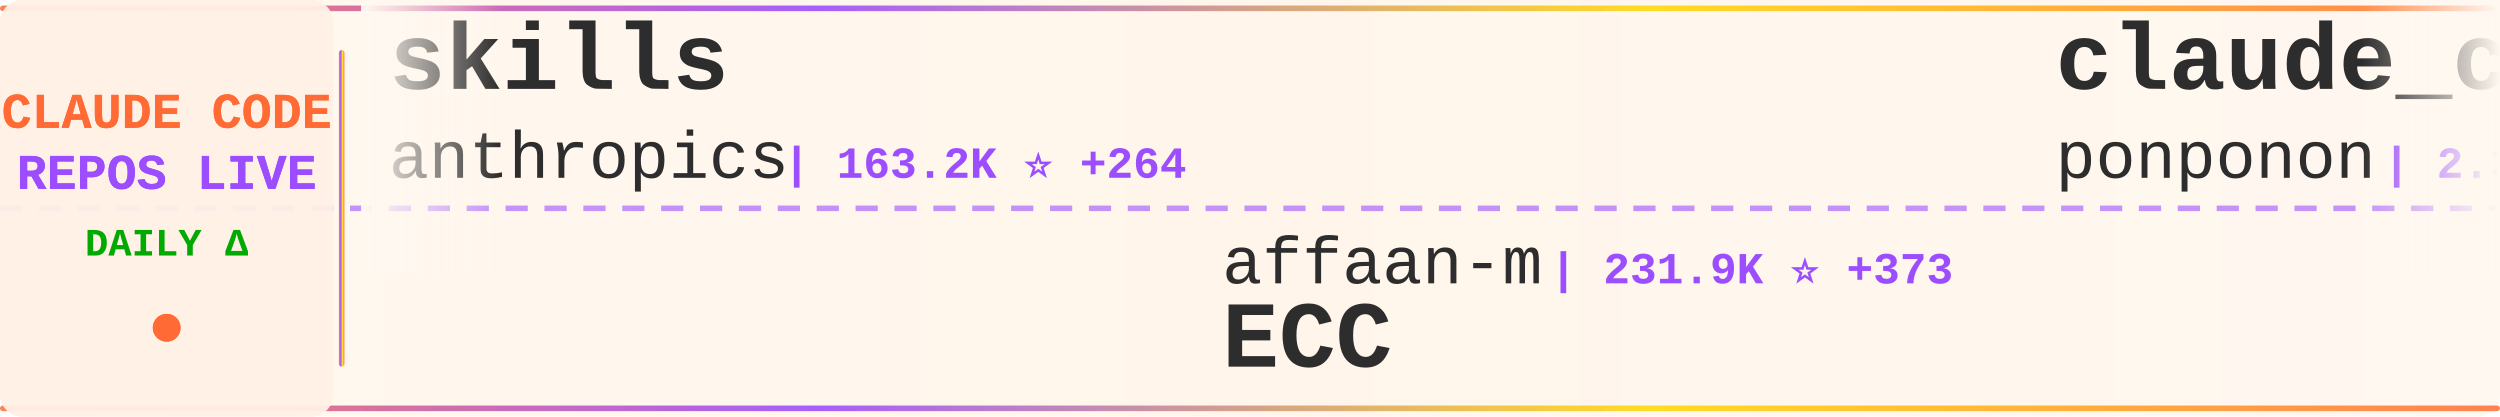
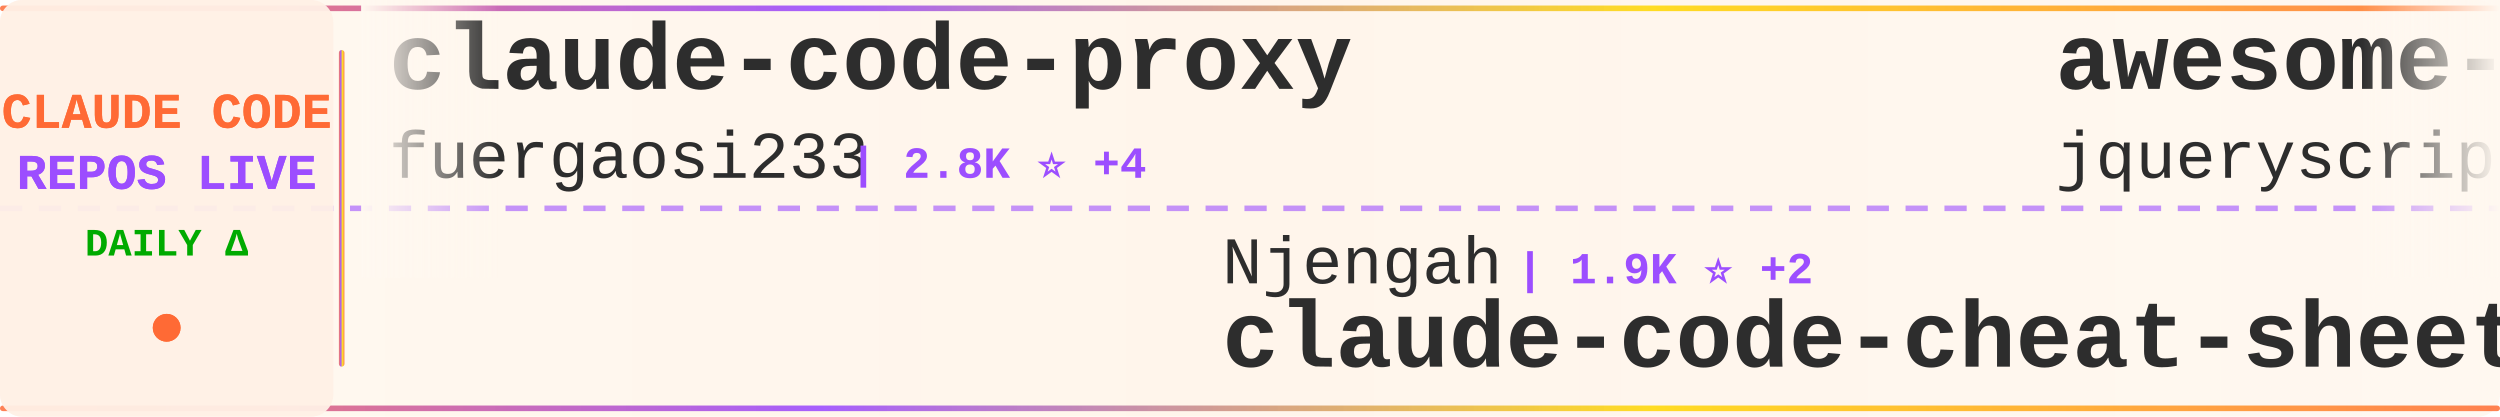
<svg xmlns="http://www.w3.org/2000/svg" width="900" height="150">
  <defs>
    <linearGradient id="tickerBg" x1="0%" y1="0%" x2="100%" y2="0%">
      <stop offset="0%" style="stop-color:#fff8f0;stop-opacity:0.98" />
      <stop offset="50%" style="stop-color:#fff5eb;stop-opacity:1" />
      <stop offset="100%" style="stop-color:#fff8f0;stop-opacity:0.98" />
    </linearGradient>
    <linearGradient id="borderGrad" x1="0%" y1="0%" x2="100%" y2="0%">
      <stop offset="0%" style="stop-color:#FF6B35;stop-opacity:0.85">
        <animate attributeName="stop-opacity" values="0.85;1;0.85" dur="2s" repeatCount="indefinite" />
      </stop>
      <stop offset="33%" style="stop-color:#9C4EFF;stop-opacity:0.9">
        <animate attributeName="stop-opacity" values="0.9;1;0.9" dur="2.2s" repeatCount="indefinite" />
      </stop>
      <stop offset="66%" style="stop-color:#FFD700;stop-opacity:0.85">
        <animate attributeName="stop-opacity" values="0.85;1;0.85" dur="1.8s" repeatCount="indefinite" />
      </stop>
      <stop offset="100%" style="stop-color:#FF6B35;stop-opacity:0.85">
        <animate attributeName="stop-opacity" values="0.85;1;0.85" dur="2s" repeatCount="indefinite" />
      </stop>
    </linearGradient>
    <filter id="textGlow">
      <feGaussianBlur stdDeviation="0.15" result="coloredBlur" />
      <feMerge>
        <feMergeNode in="coloredBlur" />
        <feMergeNode in="SourceGraphic" />
      </feMerge>
    </filter>
    <filter id="metricGlow">
      <feGaussianBlur stdDeviation="0.2" result="coloredBlur" />
      <feMerge>
        <feMergeNode in="coloredBlur" />
        <feMergeNode in="SourceGraphic" />
      </feMerge>
    </filter>
    <linearGradient id="leftFade" x1="0%" y1="0%" x2="100%" y2="0%">
      <stop offset="0%" style="stop-color:#fff8f0;stop-opacity:1" />
      <stop offset="100%" style="stop-color:#fff8f0;stop-opacity:0" />
    </linearGradient>
    <linearGradient id="rightFade" x1="0%" y1="0%" x2="100%" y2="0%">
      <stop offset="0%" style="stop-color:#fff8f0;stop-opacity:0" />
      <stop offset="100%" style="stop-color:#fff8f0;stop-opacity:1" />
    </linearGradient>
  </defs>
  <rect width="900" height="150" fill="url(#tickerBg)" rx="8" />
  <rect x="0" y="2" width="900" height="2" fill="url(#borderGrad)" rx="1" />
  <rect x="0" y="146" width="900" height="2" fill="url(#borderGrad)" rx="1" />
  <line x1="0" y1="75" x2="900" y2="75" stroke="#9C4EFF" stroke-width="2" stroke-dasharray="8 6" opacity="0.6" />
  <rect x="0" y="0" width="120" height="150" fill="#fff0e6" opacity="0.95" rx="8" />
  <text x="60" y="46" font-family="'Courier New', monospace" font-size="18" font-weight="bold" fill="#FF6B35" text-anchor="middle" filter="url(#textGlow)">
    CLAUDE CODE
  </text>
  <text x="60" y="68" font-family="'Courier New', monospace" font-size="18" font-weight="bold" fill="#9C4EFF" text-anchor="middle" filter="url(#textGlow)">
    REPOS LIVE
  </text>
  <text x="60" y="92" font-family="'Courier New', monospace" font-size="14" font-weight="bold" fill="#00aa00" text-anchor="middle">
    DAILY Δ
  </text>
  <circle cx="60" cy="118" r="5" fill="#FF6B35" filter="url(#metricGlow)">
    <animate attributeName="r" values="4;6;4" dur="1.5s" repeatCount="indefinite" />
    <animate attributeName="opacity" values="0.6;1;0.6" dur="1.5s" repeatCount="indefinite" />
  </circle>
  <rect x="122" y="18" width="2" height="114" fill="url(#borderGrad)" rx="1" />
  <clipPath id="tickerClip">
    <rect x="130" y="0" width="770" height="150" />
  </clipPath>
  <g clip-path="url(#tickerClip)">
    <g id="tickerItems">
      <animateTransform attributeName="transform" attributeType="XML" type="translate" from="0 0" to="-3000 0" dur="54s" repeatCount="indefinite" />
      <g transform="translate(0, 0)">
-         <text x="140" y="32" font-family="'Courier New', monospace" font-size="34" font-weight="bold" fill="#2d2d2d">skills</text>
-         <text x="140" y="64" font-family="'Courier New', monospace" font-size="24" font-weight="normal" fill="#2d2d2d" opacity="1.0">anthropics</text>
-         <text x="282" y="64" font-family="'Courier New', monospace" font-size="16" font-weight="bold" fill="#9C4EFF"> | 163.2K ⭐ +264</text>
+         <text x="140" y="32" font-family="'Courier New', monospace" font-size="34" font-weight="bold" fill="#2d2d2d">claude-code-proxy</text>
+         <text x="140" y="64" font-family="'Courier New', monospace" font-size="24" font-weight="normal" fill="#2d2d2d" opacity="1.0">fuergaosi233</text>
+         <text x="306" y="64" font-family="'Courier New', monospace" font-size="16" font-weight="bold" fill="#9C4EFF"> | 2.8K ⭐ +4</text>
      </g>
      <g transform="translate(300, 0)">
-         <text x="140" y="102" font-family="'Courier New', monospace" font-size="24" font-weight="normal" fill="#2d2d2d" opacity="1.0">affaan-m</text>
-         <text x="258" y="102" font-family="'Courier New', monospace" font-size="16" font-weight="bold" fill="#9C4EFF"> | 231.9K ⭐ +373</text>
-         <text x="140" y="132" font-family="'Courier New', monospace" font-size="34" font-weight="bold" fill="#2d2d2d">ECC</text>
+         <text x="140" y="102" font-family="'Courier New', monospace" font-size="24" font-weight="normal" fill="#2d2d2d" opacity="1.0">Njengah</text>
+         <text x="246" y="102" font-family="'Courier New', monospace" font-size="16" font-weight="bold" fill="#9C4EFF"> | 1.9K ⭐ +2</text>
+         <text x="140" y="132" font-family="'Courier New', monospace" font-size="34" font-weight="bold" fill="#2d2d2d">claude-code-cheat-sheet</text>
      </g>
      <g transform="translate(600, 0)">
-         <text x="140" y="32" font-family="'Courier New', monospace" font-size="34" font-weight="bold" fill="#2d2d2d">claude_code_src</text>
-         <text x="140" y="64" font-family="'Courier New', monospace" font-size="24" font-weight="normal" fill="#2d2d2d" opacity="1.0">ponponon</text>
-         <text x="258" y="64" font-family="'Courier New', monospace" font-size="16" font-weight="bold" fill="#9C4EFF"> | 2.3K ⭐</text>
+         <text x="140" y="32" font-family="'Courier New', monospace" font-size="34" font-weight="bold" fill="#2d2d2d">awesome-claude-code</text>
+         <text x="140" y="64" font-family="'Courier New', monospace" font-size="24" font-weight="normal" fill="#2d2d2d" opacity="1.0">jqueryscript</text>
+         <text x="306" y="64" font-family="'Courier New', monospace" font-size="16" font-weight="bold" fill="#9C4EFF"> | 473 ⭐ +1</text>
      </g>
      <g transform="translate(900, 0)">
-         <text x="140" y="102" font-family="'Courier New', monospace" font-size="24" font-weight="normal" fill="#2d2d2d" opacity="1.0">shareAI-lab</text>
-         <text x="294" y="102" font-family="'Courier New', monospace" font-size="16" font-weight="bold" fill="#9C4EFF"> | 71.8K ⭐ +156</text>
-         <text x="140" y="132" font-family="'Courier New', monospace" font-size="34" font-weight="bold" fill="#2d2d2d">learn-claude-code</text>
+         <text x="140" y="102" font-family="'Courier New', monospace" font-size="24" font-weight="normal" fill="#2d2d2d" opacity="1.0">rohitg00</text>
+         <text x="258" y="102" font-family="'Courier New', monospace" font-size="16" font-weight="bold" fill="#9C4EFF"> | 2.4K ⭐ +10</text>
+         <text x="140" y="132" font-family="'Courier New', monospace" font-size="34" font-weight="bold" fill="#2d2d2d">awesome-claude-code-tool...</text>
      </g>
      <g transform="translate(1200, 0)">
-         <text x="140" y="32" font-family="'Courier New', monospace" font-size="34" font-weight="bold" fill="#2d2d2d">claude-code-source-build</text>
-         <text x="140" y="64" font-family="'Courier New', monospace" font-size="24" font-weight="normal" fill="#2d2d2d" opacity="1.0">andrew-kramer-inno</text>
-         <text x="378" y="64" font-family="'Courier New', monospace" font-size="16" font-weight="bold" fill="#9C4EFF"> | 594 ⭐</text>
+         <text x="140" y="32" font-family="'Courier New', monospace" font-size="34" font-weight="bold" fill="#2d2d2d">claude-code-guide</text>
+         <text x="140" y="64" font-family="'Courier New', monospace" font-size="24" font-weight="normal" fill="#2d2d2d" opacity="1.0">zebbern</text>
+         <text x="246" y="64" font-family="'Courier New', monospace" font-size="16" font-weight="bold" fill="#9C4EFF"> | 4.4K ⭐ +2</text>
      </g>
      <g transform="translate(1500, 0)">
-         <text x="140" y="102" font-family="'Courier New', monospace" font-size="24" font-weight="normal" fill="#2d2d2d" opacity="1.0">luyao618</text>
-         <text x="258" y="102" font-family="'Courier New', monospace" font-size="16" font-weight="bold" fill="#9C4EFF"> | 1.6K ⭐ +2</text>
-         <text x="140" y="132" font-family="'Courier New', monospace" font-size="34" font-weight="bold" fill="#2d2d2d">Claude-Code-Source-Study</text>
+         <text x="140" y="102" font-family="'Courier New', monospace" font-size="24" font-weight="normal" fill="#2d2d2d" opacity="1.0">ChinaSiro</text>
+         <text x="270" y="102" font-family="'Courier New', monospace" font-size="16" font-weight="bold" fill="#9C4EFF"> | 9.6K ⭐ +6</text>
+         <text x="140" y="132" font-family="'Courier New', monospace" font-size="34" font-weight="bold" fill="#2d2d2d">claude-code-sourcemap</text>
      </g>
      <g transform="translate(1800, 0)">
-         <text x="140" y="32" font-family="'Courier New', monospace" font-size="34" font-weight="bold" fill="#2d2d2d">claude-code-ultimate-gui...</text>
-         <text x="140" y="64" font-family="'Courier New', monospace" font-size="24" font-weight="normal" fill="#2d2d2d" opacity="1.0">FlorianBruniaux</text>
-         <text x="342" y="64" font-family="'Courier New', monospace" font-size="16" font-weight="bold" fill="#9C4EFF"> | 5.5K ⭐ +10</text>
+         <text x="140" y="32" font-family="'Courier New', monospace" font-size="34" font-weight="bold" fill="#2d2d2d">claude-code-source-code</text>
+         <text x="140" y="64" font-family="'Courier New', monospace" font-size="24" font-weight="normal" fill="#2d2d2d" opacity="1.0">777genius</text>
+         <text x="270" y="64" font-family="'Courier New', monospace" font-size="16" font-weight="bold" fill="#9C4EFF"> | 920 ⭐</text>
      </g>
      <g transform="translate(2100, 0)">
-         <text x="140" y="102" font-family="'Courier New', monospace" font-size="24" font-weight="normal" fill="#2d2d2d" opacity="1.0">https-deeplearning-ai</text>
-         <text x="414" y="102" font-family="'Courier New', monospace" font-size="16" font-weight="bold" fill="#9C4EFF"> | 535 ⭐</text>
-         <text x="140" y="132" font-family="'Courier New', monospace" font-size="34" font-weight="bold" fill="#2d2d2d">sc-claude-code-files</text>
+         <text x="140" y="102" font-family="'Courier New', monospace" font-size="24" font-weight="normal" fill="#2d2d2d" opacity="1.0">pengchengneo</text>
+         <text x="306" y="102" font-family="'Courier New', monospace" font-size="16" font-weight="bold" fill="#9C4EFF"> | 1.7K ⭐ +4</text>
+         <text x="140" y="132" font-family="'Courier New', monospace" font-size="34" font-weight="bold" fill="#2d2d2d">Claude-Code</text>
      </g>
      <g transform="translate(2400, 0)">
-         <text x="140" y="32" font-family="'Courier New', monospace" font-size="34" font-weight="bold" fill="#2d2d2d">my-claude-code-setup</text>
-         <text x="140" y="64" font-family="'Courier New', monospace" font-size="24" font-weight="normal" fill="#2d2d2d" opacity="1.0">centminmod</text>
-         <text x="282" y="64" font-family="'Courier New', monospace" font-size="16" font-weight="bold" fill="#9C4EFF"> | 2.5K ⭐ +4</text>
+         <text x="140" y="32" font-family="'Courier New', monospace" font-size="34" font-weight="bold" fill="#2d2d2d">pi-vs-claude-code</text>
+         <text x="140" y="64" font-family="'Courier New', monospace" font-size="24" font-weight="normal" fill="#2d2d2d" opacity="1.0">disler</text>
+         <text x="234" y="64" font-family="'Courier New', monospace" font-size="16" font-weight="bold" fill="#9C4EFF"> | 1.5K ⭐ +10</text>
      </g>
      <g transform="translate(2700, 0)">
-         <text x="140" y="102" font-family="'Courier New', monospace" font-size="24" font-weight="normal" fill="#2d2d2d" opacity="1.0">Maciek-roboblog</text>
-         <text x="342" y="102" font-family="'Courier New', monospace" font-size="16" font-weight="bold" fill="#9C4EFF"> | 8.5K ⭐ +5</text>
-         <text x="140" y="132" font-family="'Courier New', monospace" font-size="34" font-weight="bold" fill="#2d2d2d">Claude-Code-Usage-Monito...</text>
+         <text x="140" y="102" font-family="'Courier New', monospace" font-size="24" font-weight="normal" fill="#2d2d2d" opacity="1.0">multica-ai</text>
+         <text x="282" y="102" font-family="'Courier New', monospace" font-size="16" font-weight="bold" fill="#9C4EFF"> | 195.1K ⭐ +420</text>
+         <text x="140" y="132" font-family="'Courier New', monospace" font-size="34" font-weight="bold" fill="#2d2d2d">andrej-karpathy-skills</text>
      </g>
      <g transform="translate(3000, 0)">
-         <text x="140" y="32" font-family="'Courier New', monospace" font-size="34" font-weight="bold" fill="#2d2d2d">skills</text>
-         <text x="140" y="64" font-family="'Courier New', monospace" font-size="24" font-weight="normal" fill="#2d2d2d" opacity="1.0">anthropics</text>
-         <text x="282" y="64" font-family="'Courier New', monospace" font-size="16" font-weight="bold" fill="#9C4EFF"> | 163.2K ⭐ +264</text>
+         <text x="140" y="32" font-family="'Courier New', monospace" font-size="34" font-weight="bold" fill="#2d2d2d">claude-code-proxy</text>
+         <text x="140" y="64" font-family="'Courier New', monospace" font-size="24" font-weight="normal" fill="#2d2d2d" opacity="1.0">fuergaosi233</text>
+         <text x="306" y="64" font-family="'Courier New', monospace" font-size="16" font-weight="bold" fill="#9C4EFF"> | 2.8K ⭐ +4</text>
      </g>
      <g transform="translate(3300, 0)">
-         <text x="140" y="102" font-family="'Courier New', monospace" font-size="24" font-weight="normal" fill="#2d2d2d" opacity="1.0">affaan-m</text>
-         <text x="258" y="102" font-family="'Courier New', monospace" font-size="16" font-weight="bold" fill="#9C4EFF"> | 231.9K ⭐ +373</text>
-         <text x="140" y="132" font-family="'Courier New', monospace" font-size="34" font-weight="bold" fill="#2d2d2d">ECC</text>
+         <text x="140" y="102" font-family="'Courier New', monospace" font-size="24" font-weight="normal" fill="#2d2d2d" opacity="1.0">Njengah</text>
+         <text x="246" y="102" font-family="'Courier New', monospace" font-size="16" font-weight="bold" fill="#9C4EFF"> | 1.9K ⭐ +2</text>
+         <text x="140" y="132" font-family="'Courier New', monospace" font-size="34" font-weight="bold" fill="#2d2d2d">claude-code-cheat-sheet</text>
      </g>
      <g transform="translate(3600, 0)">
-         <text x="140" y="32" font-family="'Courier New', monospace" font-size="34" font-weight="bold" fill="#2d2d2d">claude_code_src</text>
-         <text x="140" y="64" font-family="'Courier New', monospace" font-size="24" font-weight="normal" fill="#2d2d2d" opacity="1.0">ponponon</text>
-         <text x="258" y="64" font-family="'Courier New', monospace" font-size="16" font-weight="bold" fill="#9C4EFF"> | 2.3K ⭐</text>
+         <text x="140" y="32" font-family="'Courier New', monospace" font-size="34" font-weight="bold" fill="#2d2d2d">awesome-claude-code</text>
+         <text x="140" y="64" font-family="'Courier New', monospace" font-size="24" font-weight="normal" fill="#2d2d2d" opacity="1.0">jqueryscript</text>
+         <text x="306" y="64" font-family="'Courier New', monospace" font-size="16" font-weight="bold" fill="#9C4EFF"> | 473 ⭐ +1</text>
      </g>
      <g transform="translate(3900, 0)">
-         <text x="140" y="102" font-family="'Courier New', monospace" font-size="24" font-weight="normal" fill="#2d2d2d" opacity="1.0">shareAI-lab</text>
-         <text x="294" y="102" font-family="'Courier New', monospace" font-size="16" font-weight="bold" fill="#9C4EFF"> | 71.8K ⭐ +156</text>
-         <text x="140" y="132" font-family="'Courier New', monospace" font-size="34" font-weight="bold" fill="#2d2d2d">learn-claude-code</text>
+         <text x="140" y="102" font-family="'Courier New', monospace" font-size="24" font-weight="normal" fill="#2d2d2d" opacity="1.0">rohitg00</text>
+         <text x="258" y="102" font-family="'Courier New', monospace" font-size="16" font-weight="bold" fill="#9C4EFF"> | 2.4K ⭐ +10</text>
+         <text x="140" y="132" font-family="'Courier New', monospace" font-size="34" font-weight="bold" fill="#2d2d2d">awesome-claude-code-tool...</text>
      </g>
    </g>
  </g>
  <rect x="130" y="0" width="50" height="100" fill="url(#leftFade)" />
  <rect x="850" y="0" width="50" height="100" fill="url(#rightFade)" />
</svg>
